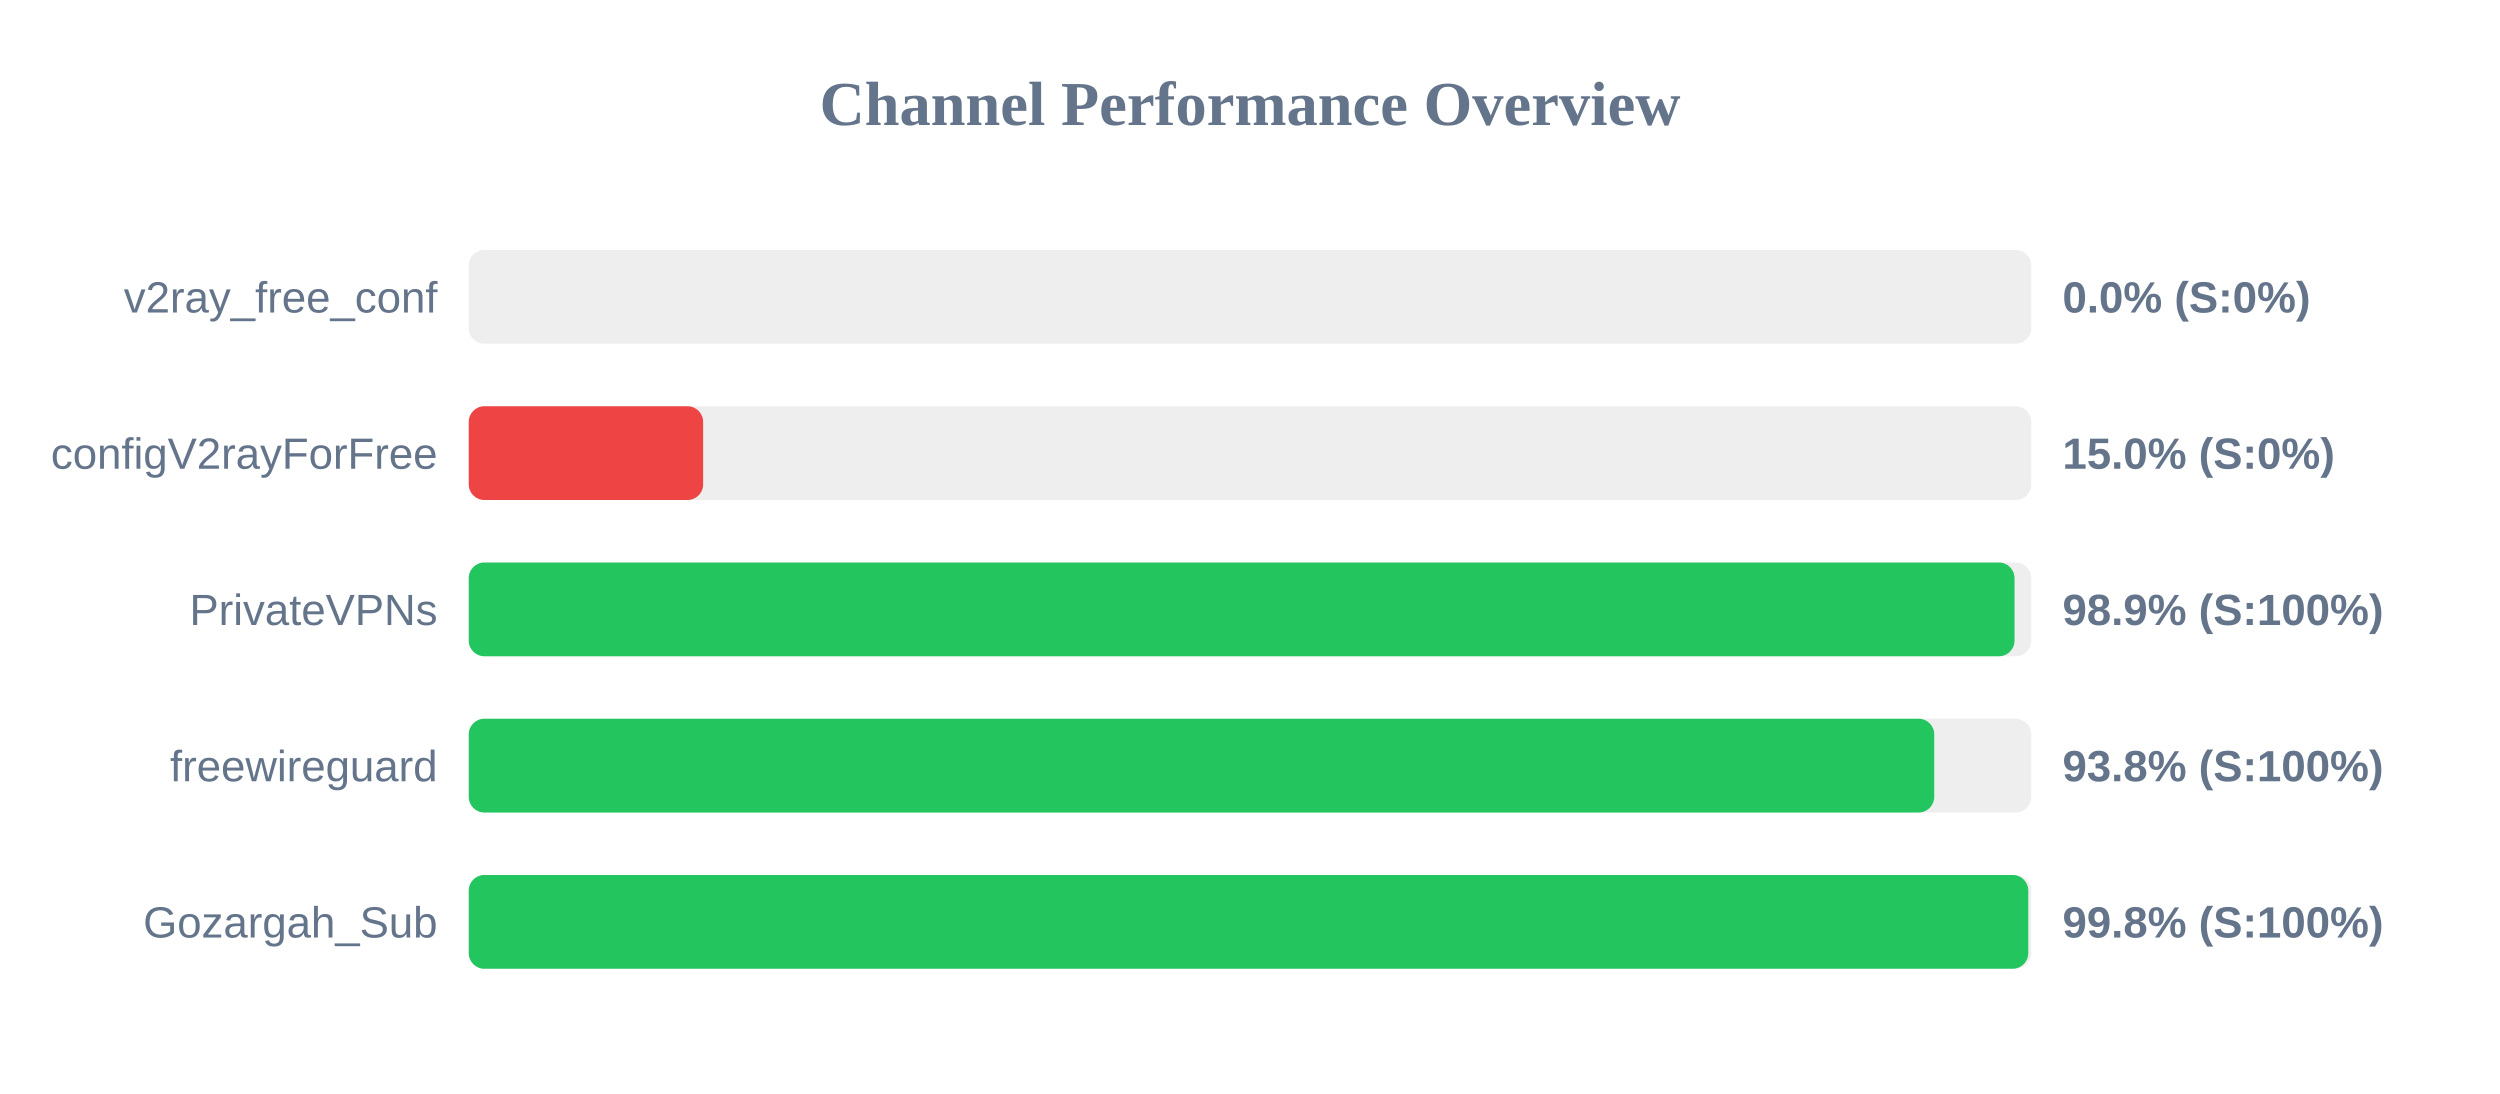
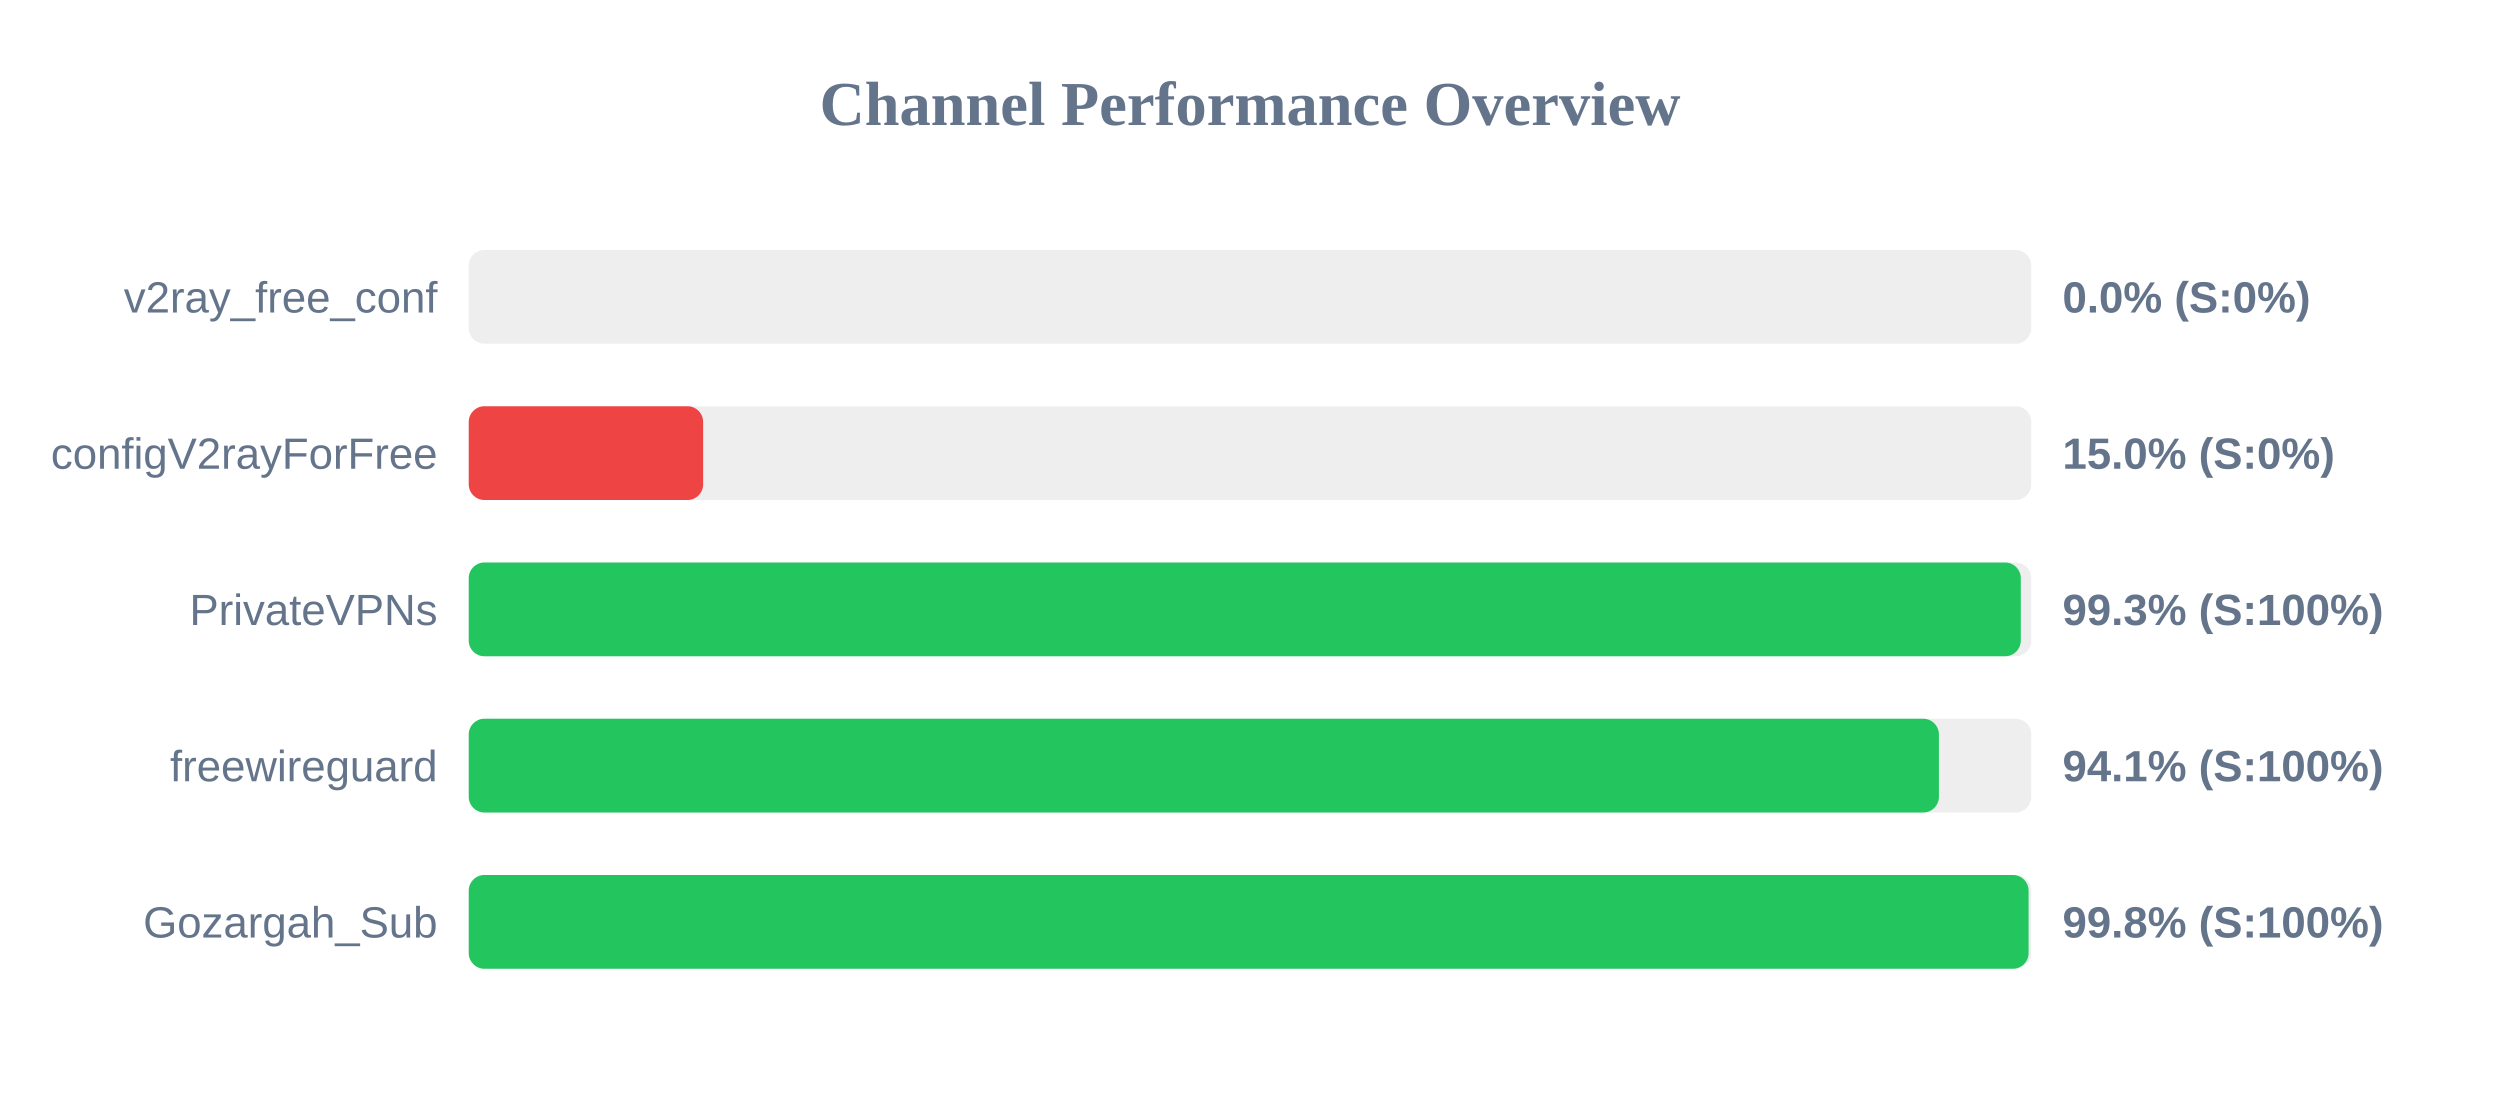
<svg xmlns="http://www.w3.org/2000/svg" width="800" height="350" version="1.1">
  <style>
        .row { font: 14px Arial; fill: #64748b; }
        .score { font: bold 14px Arial; fill: #64748b; }
    </style>
  <text x="400" y="40" text-anchor="middle" font-size="20px" font-weight="bold" fill="#64748b">Channel Performance Overview</text>
  <rect x="150" y="80" width="500" height="30" fill="#eee" rx="5" />
  <rect x="150" y="80" width="0.0" height="30" fill="#ef4444" rx="5" />
  <text x="140" y="100" text-anchor="end" class="row">v2ray_free_conf</text>
  <text x="660" y="100" text-anchor="start" class="score">0.0% (S:0%)</text>
  <rect x="150" y="130" width="500" height="30" fill="#eee" rx="5" />
  <rect x="150" y="130" width="75.0" height="30" fill="#ef4444" rx="5" />
  <text x="140" y="150" text-anchor="end" class="row">configV2rayForFree</text>
  <text x="660" y="150" text-anchor="start" class="score">15.0% (S:0%)</text>
  <rect x="150" y="180" width="500" height="30" fill="#eee" rx="5" />
-   <rect x="150" y="180" width="494.65" height="30" fill="#22c55e" rx="5" />
+   <rect x="150" y="180" width="496.65" height="30" fill="#22c55e" rx="5" />
  <text x="140" y="200" text-anchor="end" class="row">PrivateVPNs</text>
-   <text x="660" y="200" text-anchor="start" class="score">98.9% (S:100%)</text>
+   <text x="660" y="200" text-anchor="start" class="score">99.3% (S:100%)</text>
  <rect x="150" y="230" width="500" height="30" fill="#eee" rx="5" />
-   <rect x="150" y="230" width="468.95" height="30" fill="#22c55e" rx="5" />
+   <rect x="150" y="230" width="470.45" height="30" fill="#22c55e" rx="5" />
  <text x="140" y="250" text-anchor="end" class="row">freewireguard</text>
-   <text x="660" y="250" text-anchor="start" class="score">93.8% (S:100%)</text>
+   <text x="660" y="250" text-anchor="start" class="score">94.1% (S:100%)</text>
  <rect x="150" y="280" width="500" height="30" fill="#eee" rx="5" />
-   <rect x="150" y="280" width="499.05" height="30" fill="#22c55e" rx="5" />
+   <rect x="150" y="280" width="499.15" height="30" fill="#22c55e" rx="5" />
  <text x="140" y="300" text-anchor="end" class="row">Gozargah_Sub</text>
  <text x="660" y="300" text-anchor="start" class="score">99.8% (S:100%)</text>
</svg>
